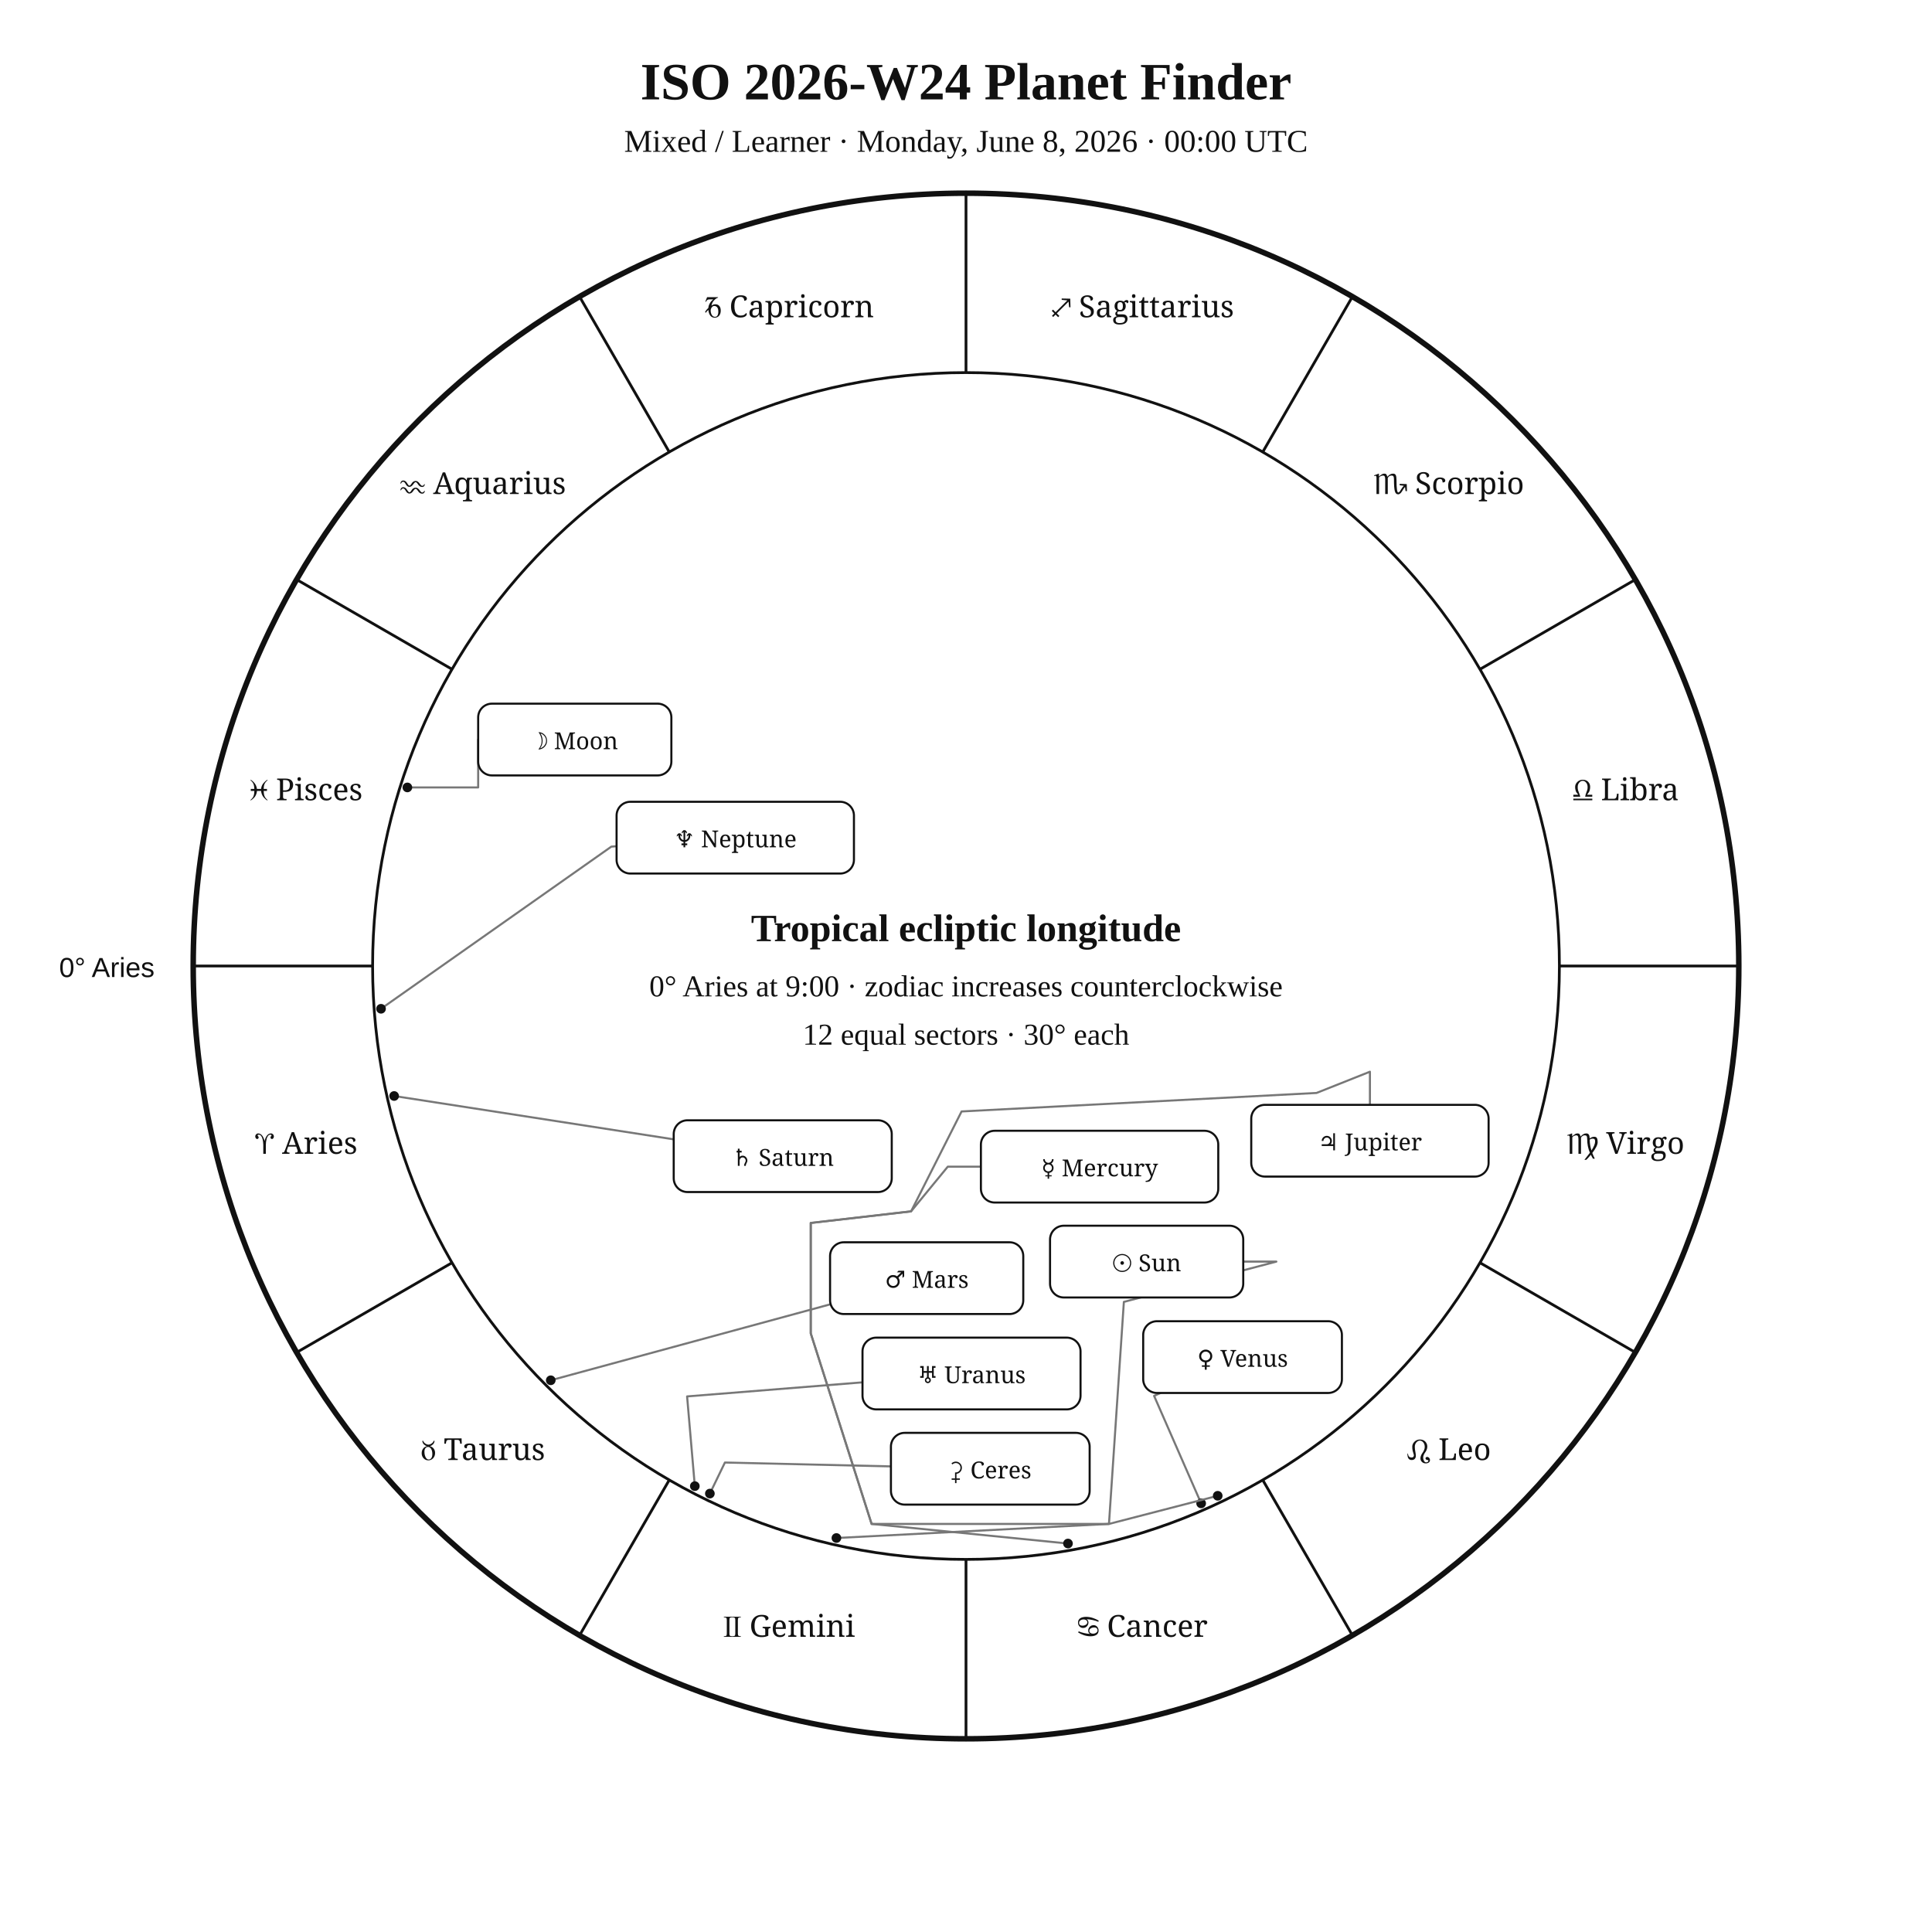
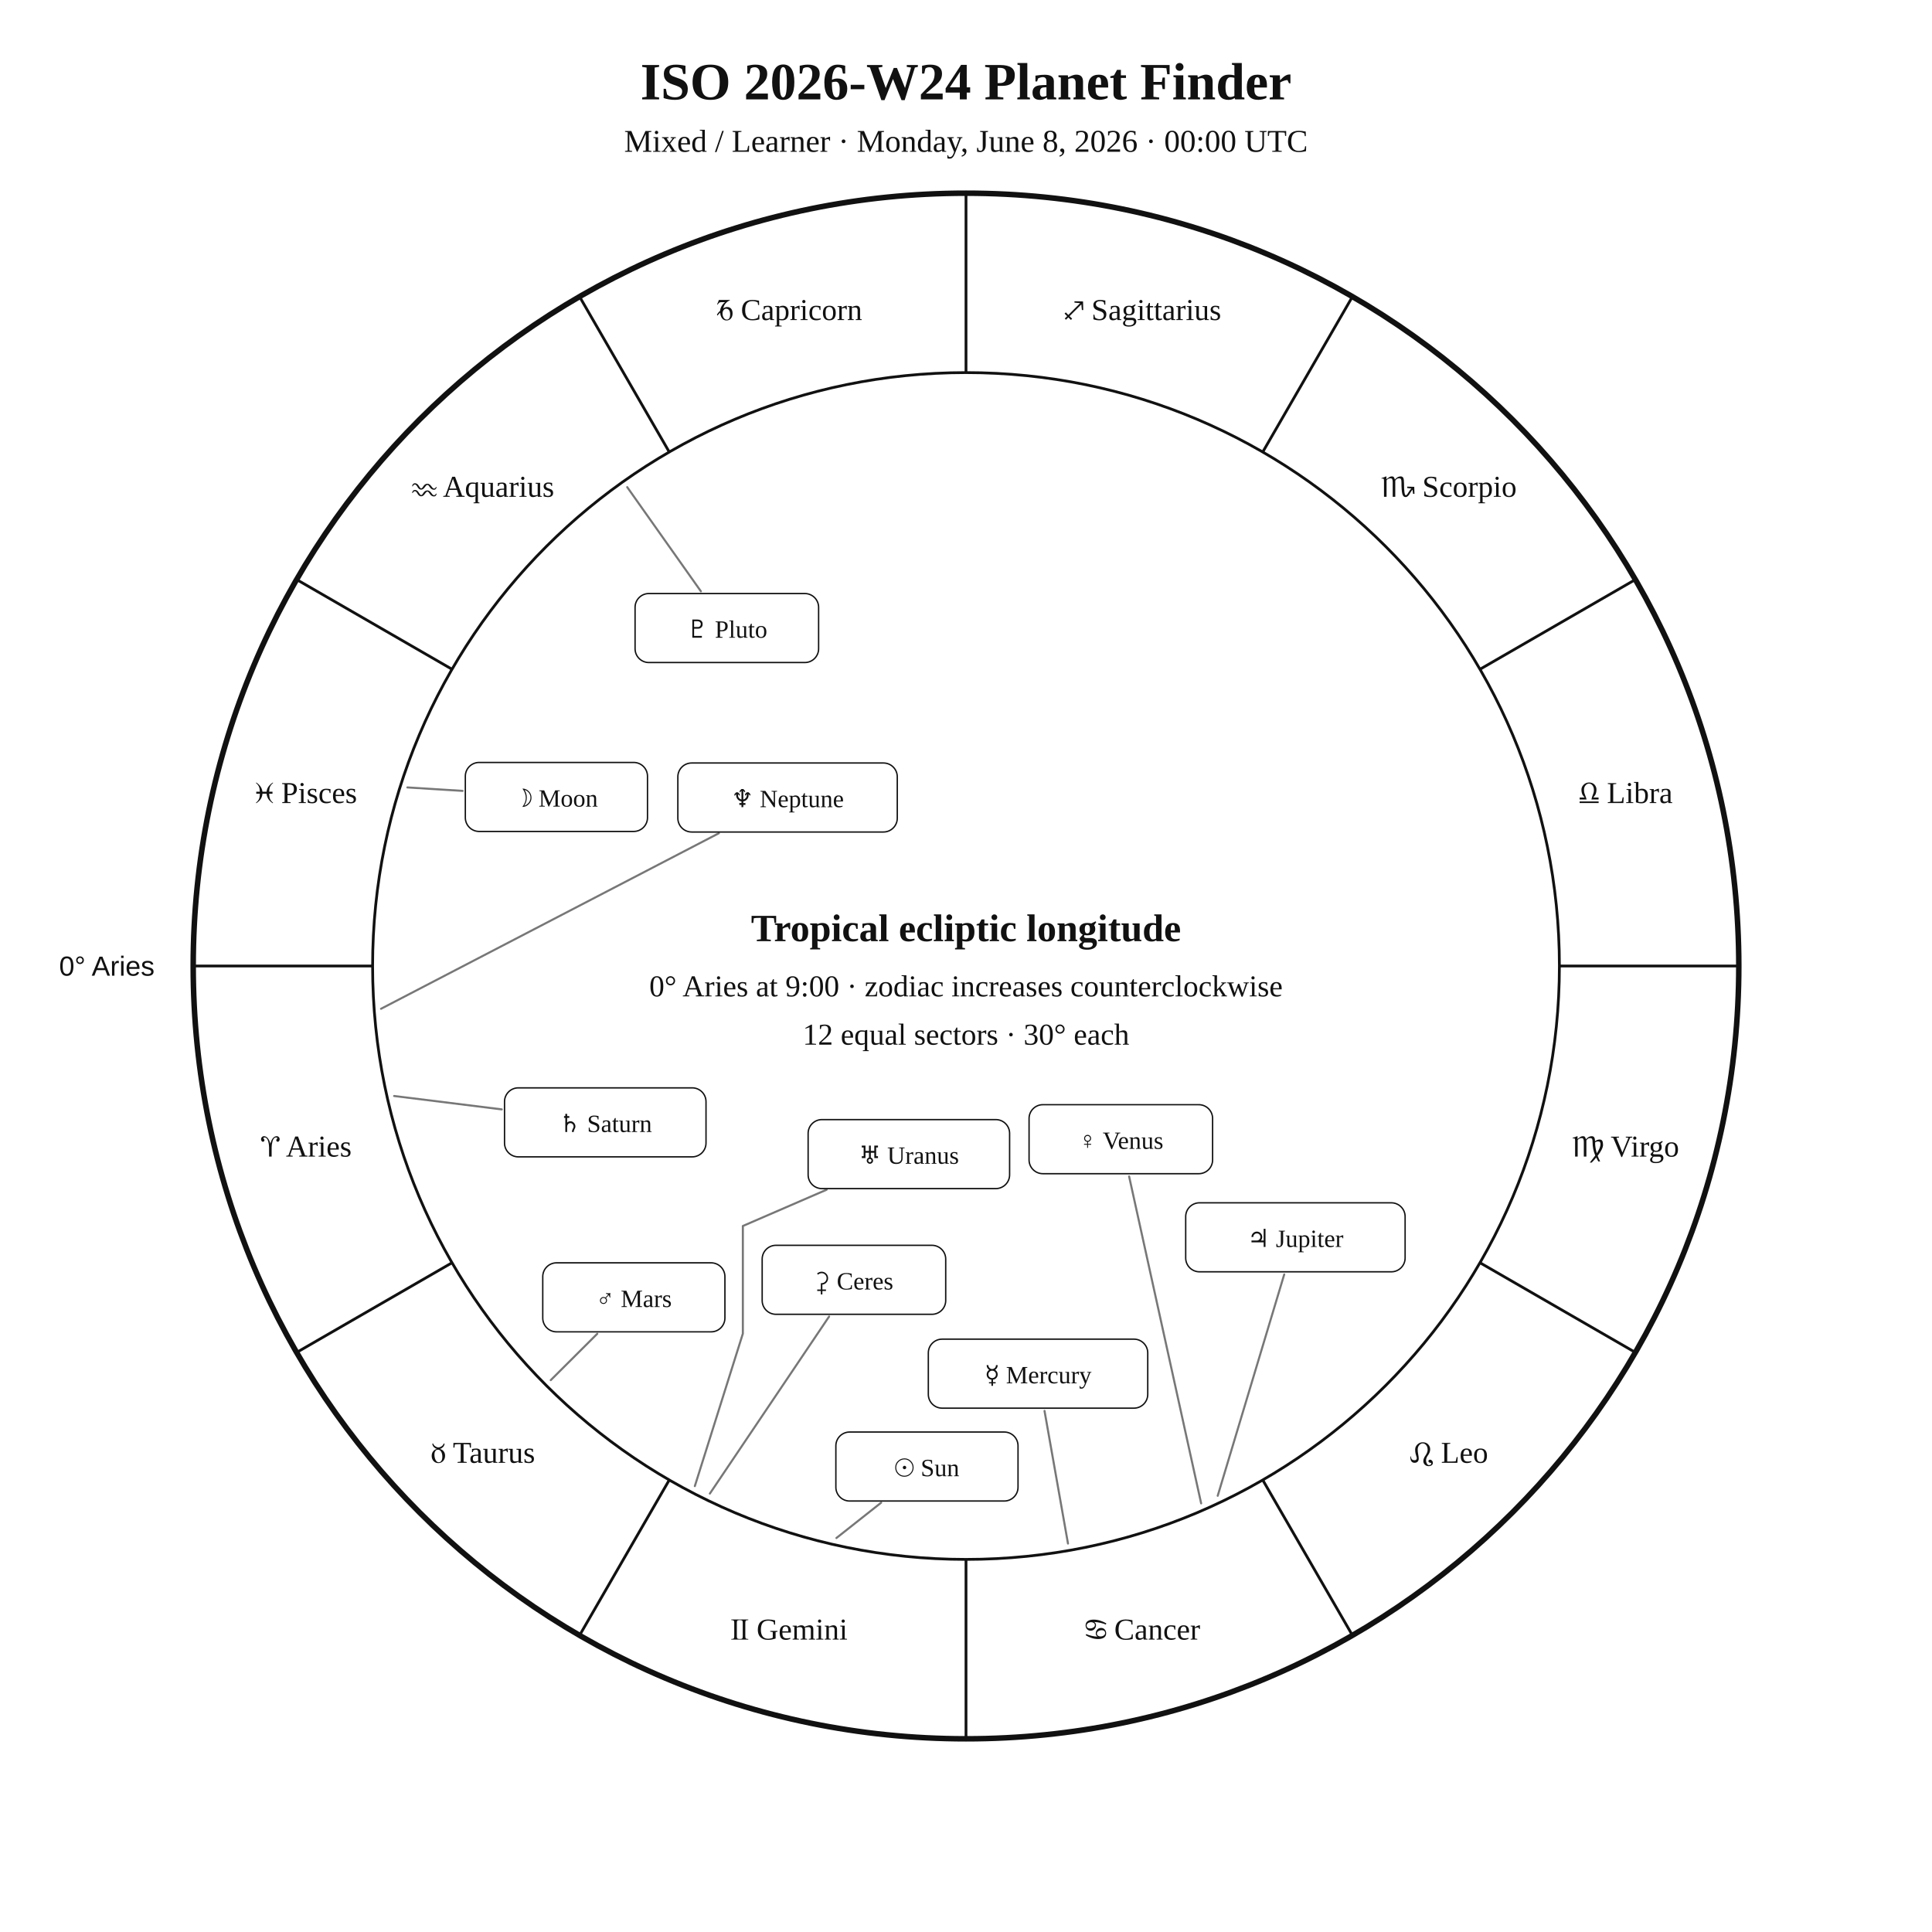
<svg xmlns="http://www.w3.org/2000/svg" width="1400" height="1400" viewBox="0 0 1400 1400">
  <rect width="100%" height="100%" fill="white" />
-   <style>text{font-family:Georgia,"Times New Roman",serif;fill:#111}.sans{font-family:Arial,Helvetica,sans-serif}.symbol{font-family:"Arial Unicode MS","Segoe UI Symbol","Noto Sans Symbols 2","Apple Symbols",serif;font-variant-emoji:text;fill:#111}</style>
+   <style>text{font-family:Georgia,"Times New Roman",serif;fill:#111!important;color:#111!important;-webkit-text-fill-color:#111!important}.sans{font-family:Arial,Helvetica,sans-serif}</style>
  <text x="700" y="72" text-anchor="middle" font-size="38" font-weight="700">ISO 2026-W24 Planet Finder</text>
  <text x="700" y="110" text-anchor="middle" font-size="23">Mixed / Learner · Monday, June 8, 2026 · 00:00 UTC</text>
  <circle cx="700" cy="700" r="560" fill="none" stroke="#111" stroke-width="4" />
  <circle cx="700" cy="700" r="430" fill="none" stroke="#111" stroke-width="2" />
  <line x1="270.0" y1="700.0" x2="140.0" y2="700.0" stroke="#111" stroke-width="2" />
  <line x1="327.6" y1="915.0" x2="215.0" y2="980.0" stroke="#111" stroke-width="2" />
  <line x1="485.0" y1="1072.4" x2="420.0" y2="1185.0" stroke="#111" stroke-width="2" />
  <line x1="700.0" y1="1130.0" x2="700.0" y2="1260.0" stroke="#111" stroke-width="2" />
  <line x1="915.0" y1="1072.4" x2="980.0" y2="1185.0" stroke="#111" stroke-width="2" />
  <line x1="1072.4" y1="915.0" x2="1185.0" y2="980.0" stroke="#111" stroke-width="2" />
  <line x1="1130.0" y1="700.0" x2="1260.0" y2="700.0" stroke="#111" stroke-width="2" />
  <line x1="1072.4" y1="485.0" x2="1185.0" y2="420.0" stroke="#111" stroke-width="2" />
  <line x1="915.0" y1="327.6" x2="980.0" y2="215.0" stroke="#111" stroke-width="2" />
  <line x1="700.0" y1="270.0" x2="700.0" y2="140.0" stroke="#111" stroke-width="2" />
  <line x1="485.0" y1="327.6" x2="420.0" y2="215.0" stroke="#111" stroke-width="2" />
  <line x1="327.6" y1="485.0" x2="215.0" y2="420.0" stroke="#111" stroke-width="2" />
-   <text class="symbol" x="221.9" y="836.1" text-anchor="middle" font-size="22">♈︎ Aries</text>
-   <text class="symbol" x="350.0" y="1058.0" text-anchor="middle" font-size="22">♉︎ Taurus</text>
-   <text class="symbol" x="571.9" y="1186.1" text-anchor="middle" font-size="22">♊︎ Gemini</text>
-   <text class="symbol" x="828.1" y="1186.1" text-anchor="middle" font-size="22">♋︎ Cancer</text>
-   <text class="symbol" x="1050.0" y="1058.0" text-anchor="middle" font-size="22">♌︎ Leo</text>
-   <text class="symbol" x="1178.1" y="836.1" text-anchor="middle" font-size="22">♍︎ Virgo</text>
-   <text class="symbol" x="1178.1" y="579.9" text-anchor="middle" font-size="22">♎︎ Libra</text>
-   <text class="symbol" x="1050.0" y="358.0" text-anchor="middle" font-size="22">♏︎ Scorpio</text>
-   <text class="symbol" x="828.1" y="229.9" text-anchor="middle" font-size="22">♐︎ Sagittarius</text>
-   <text class="symbol" x="571.9" y="229.9" text-anchor="middle" font-size="22">♑︎ Capricorn</text>
-   <text class="symbol" x="350.0" y="358.0" text-anchor="middle" font-size="22">♒︎ Aquarius</text>
-   <text class="symbol" x="221.9" y="579.9" text-anchor="middle" font-size="22">♓︎ Pisces</text>
-   <text x="112" y="708" text-anchor="end" font-size="20" class="sans">0° Aries</text>
-   <polyline points="606.1,1114.5 803.6,1104.3 814.4,943.4 924.9,914.2 900.9,914.2" fill="none" stroke="#777" stroke-width="1.5" stroke-linejoin="round" stroke-linecap="round" />
-   <circle cx="606.1" cy="1114.5" r="3.5" fill="#111" />
-   <polyline points="295.2,570.6 346.5,570.6 346.5,535.9" fill="none" stroke="#777" stroke-width="1.5" stroke-linejoin="round" stroke-linecap="round" />
-   <circle cx="295.2" cy="570.6" r="3.5" fill="#111" />
-   <polyline points="773.9,1118.5 631.6,1104.3 587.5,966.2 587.5,886.2 660.2,877.8 686.8,845.4 710.8,845.4" fill="none" stroke="#777" stroke-width="1.5" stroke-linejoin="round" stroke-linecap="round" />
-   <circle cx="773.9" cy="1118.5" r="3.5" fill="#111" />
-   <polyline points="870.4,1089.4 836.3,1011.5 841.0,1009.4" fill="none" stroke="#777" stroke-width="1.5" stroke-linejoin="round" stroke-linecap="round" />
-   <circle cx="870.4" cy="1089.4" r="3.5" fill="#111" />
-   <polyline points="399.1,1000.2 601.5,945.2" fill="none" stroke="#777" stroke-width="1.5" stroke-linejoin="round" stroke-linecap="round" />
-   <circle cx="399.1" cy="1000.2" r="3.5" fill="#111" />
-   <polyline points="882.4,1083.9 803.6,1104.3 631.6,1104.3 587.5,966.2 587.5,886.2 660.2,877.8 696.8,805.4 954.0,792.0 992.7,776.6 992.7,800.6" fill="none" stroke="#777" stroke-width="1.5" stroke-linejoin="round" stroke-linecap="round" />
-   <circle cx="882.4" cy="1083.9" r="3.5" fill="#111" />
-   <polyline points="285.6,794.2 488.2,825.6" fill="none" stroke="#777" stroke-width="1.5" stroke-linejoin="round" stroke-linecap="round" />
-   <circle cx="285.6" cy="794.2" r="3.5" fill="#111" />
-   <polyline points="503.5,1076.9 497.9,1011.9 625.0,1001.7" fill="none" stroke="#777" stroke-width="1.5" stroke-linejoin="round" stroke-linecap="round" />
-   <circle cx="503.5" cy="1076.9" r="3.5" fill="#111" />
-   <polyline points="276.1,731.0 443.0,613.5 446.8,613.2" fill="none" stroke="#777" stroke-width="1.5" stroke-linejoin="round" stroke-linecap="round" />
-   <circle cx="276.1" cy="731.0" r="3.5" fill="#111" />
-   <polyline points="514.4,1082.3 525.3,1059.8 645.6,1062.6" fill="none" stroke="#777" stroke-width="1.5" stroke-linejoin="round" stroke-linecap="round" />
-   <circle cx="514.4" cy="1082.3" r="3.5" fill="#111" />
-   <rect x="760.9" y="888.2" width="140.0" height="52.0" rx="10" fill="white" stroke="#111" stroke-width="1.5" />
-   <text class="symbol" x="830.9" y="921.2" text-anchor="middle" font-size="17">☉︎ Sun</text>
-   <rect x="346.5" y="509.9" width="140.0" height="52.0" rx="10" fill="white" stroke="#111" stroke-width="1.5" />
-   <text class="symbol" x="416.5" y="542.9" text-anchor="middle" font-size="17">☽︎ Moon</text>
-   <rect x="710.8" y="819.4" width="172.0" height="52.0" rx="10" fill="white" stroke="#111" stroke-width="1.5" />
-   <text class="symbol" x="796.8" y="852.4" text-anchor="middle" font-size="17">☿︎ Mercury</text>
-   <rect x="828.4" y="957.4" width="144.0" height="52.0" rx="10" fill="white" stroke="#111" stroke-width="1.5" />
-   <text class="symbol" x="900.4" y="990.4" text-anchor="middle" font-size="17">♀︎ Venus</text>
-   <rect x="601.5" y="900.2" width="140.0" height="52.0" rx="10" fill="white" stroke="#111" stroke-width="1.5" />
-   <text class="symbol" x="671.5" y="933.2" text-anchor="middle" font-size="17">♂︎ Mars</text>
-   <rect x="906.7" y="800.6" width="172.0" height="52.0" rx="10" fill="white" stroke="#111" stroke-width="1.5" />
-   <text class="symbol" x="992.7" y="833.6" text-anchor="middle" font-size="17">♃︎ Jupiter</text>
-   <rect x="488.2" y="811.8" width="158.0" height="52.0" rx="10" fill="white" stroke="#111" stroke-width="1.5" />
-   <text class="symbol" x="567.2" y="844.8" text-anchor="middle" font-size="17">♄︎ Saturn</text>
-   <rect x="625.0" y="969.3" width="158.0" height="52.0" rx="10" fill="white" stroke="#111" stroke-width="1.5" />
-   <text class="symbol" x="704.0" y="1002.3" text-anchor="middle" font-size="17">♅︎ Uranus</text>
-   <rect x="446.8" y="581.0" width="172.0" height="52.0" rx="10" fill="white" stroke="#111" stroke-width="1.5" />
-   <text class="symbol" x="532.8" y="614.0" text-anchor="middle" font-size="17">♆︎ Neptune</text>
-   <rect x="645.6" y="1038.3" width="144.0" height="52.0" rx="10" fill="white" stroke="#111" stroke-width="1.5" />
-   <text class="symbol" x="717.6" y="1071.3" text-anchor="middle" font-size="17">⚳︎ Ceres</text>
+   <text x="221.9" y="838.1" text-anchor="middle" font-size="22">♈︎ Aries</text>
+   <text x="350.0" y="1060.0" text-anchor="middle" font-size="22">♉︎ Taurus</text>
+   <text x="571.9" y="1188.1" text-anchor="middle" font-size="22">♊︎ Gemini</text>
+   <text x="828.1" y="1188.1" text-anchor="middle" font-size="22">♋︎ Cancer</text>
+   <text x="1050.0" y="1060.0" text-anchor="middle" font-size="22">♌︎ Leo</text>
+   <text x="1178.1" y="838.1" text-anchor="middle" font-size="22">♍︎ Virgo</text>
+   <text x="1178.1" y="581.9" text-anchor="middle" font-size="22">♎︎ Libra</text>
+   <text x="1050.0" y="360.0" text-anchor="middle" font-size="22">♏︎ Scorpio</text>
+   <text x="828.1" y="231.9" text-anchor="middle" font-size="22">♐︎ Sagittarius</text>
+   <text x="571.9" y="231.9" text-anchor="middle" font-size="22">♑︎ Capricorn</text>
+   <text x="350.0" y="360.0" text-anchor="middle" font-size="22">♒︎ Aquarius</text>
+   <text x="221.9" y="581.9" text-anchor="middle" font-size="22">♓︎ Pisces</text>
+   <text x="112.0" y="707.0" text-anchor="end" font-size="20" class="sans">0° Aries</text>
+   <polyline points="606.1,1114.5 638.5,1088.9" fill="none" stroke="#777" stroke-width="1.5" stroke-linejoin="round" stroke-linecap="round" />
+   <rect x="605.7" y="1037.7" width="132.0" height="50.0" rx="10" fill="white" stroke="#111" />
+   <text x="671.7" y="1069.7" text-anchor="middle" font-size="18">☉︎ Sun</text>
+   <polyline points="295.2,570.6 335.2,573.1" fill="none" stroke="#777" stroke-width="1.5" stroke-linejoin="round" stroke-linecap="round" />
+   <rect x="337.2" y="552.5" width="132.0" height="50.0" rx="10" fill="white" stroke="#111" />
+   <text x="403.2" y="584.5" text-anchor="middle" font-size="18">☽︎ Moon</text>
+   <polyline points="773.9,1118.5 756.9,1022.4" fill="none" stroke="#777" stroke-width="1.5" stroke-linejoin="round" stroke-linecap="round" />
+   <rect x="672.7" y="970.4" width="159.0" height="50.0" rx="10" fill="white" stroke="#111" />
+   <text x="752.2" y="1002.4" text-anchor="middle" font-size="18">☿︎ Mercury</text>
+   <polyline points="870.4,1089.4 818.2,852.5" fill="none" stroke="#777" stroke-width="1.5" stroke-linejoin="round" stroke-linecap="round" />
+   <rect x="745.7" y="800.5" width="133.0" height="50.0" rx="10" fill="white" stroke="#111" />
+   <text x="812.2" y="832.5" text-anchor="middle" font-size="18">♀︎ Venus</text>
+   <polyline points="399.1,1000.1 432.8,966.5" fill="none" stroke="#777" stroke-width="1.5" stroke-linejoin="round" stroke-linecap="round" />
+   <rect x="393.3" y="915.1" width="132.0" height="50.0" rx="10" fill="white" stroke="#111" />
+   <text x="459.3" y="947.1" text-anchor="middle" font-size="18">♂︎ Mars</text>
+   <polyline points="882.4,1083.9 930.6,923.5" fill="none" stroke="#777" stroke-width="1.5" stroke-linejoin="round" stroke-linecap="round" />
+   <rect x="859.2" y="871.6" width="159.0" height="50.0" rx="10" fill="white" stroke="#111" />
+   <text x="938.7" y="903.6" text-anchor="middle" font-size="18">♃︎ Jupiter</text>
+   <polyline points="285.6,794.2 363.6,803.9" fill="none" stroke="#777" stroke-width="1.5" stroke-linejoin="round" stroke-linecap="round" />
+   <rect x="365.6" y="788.3" width="146.0" height="50.0" rx="10" fill="white" stroke="#111" />
+   <text x="438.6" y="820.3" text-anchor="middle" font-size="18">♄︎ Saturn</text>
+   <polyline points="514.4,1082.3 600.8,954.0" fill="none" stroke="#777" stroke-width="1.5" stroke-linejoin="round" stroke-linecap="round" />
+   <rect x="552.3" y="902.4" width="133.0" height="50.0" rx="10" fill="white" stroke="#111" />
+   <text x="618.8" y="934.4" text-anchor="middle" font-size="18">⚳︎ Ceres</text>
+   <polyline points="503.5,1076.9 538.3,966.4 538.3,966.4 538.3,966.4 538.3,888.4 599.0,862.1" fill="none" stroke="#777" stroke-width="1.5" stroke-linejoin="round" stroke-linecap="round" />
+   <rect x="585.6" y="811.3" width="146.0" height="50.0" rx="10" fill="white" stroke="#111" />
+   <text x="658.6" y="843.3" text-anchor="middle" font-size="18">♅︎ Uranus</text>
+   <polyline points="276.1,731.0 520.9,603.8" fill="none" stroke="#777" stroke-width="1.5" stroke-linejoin="round" stroke-linecap="round" />
+   <rect x="491.2" y="552.9" width="159.0" height="50.0" rx="10" fill="white" stroke="#111" />
+   <text x="570.7" y="584.9" text-anchor="middle" font-size="18">♆︎ Neptune</text>
+   <polyline points="454.5,353.0 507.9,428.5" fill="none" stroke="#777" stroke-width="1.5" stroke-linejoin="round" stroke-linecap="round" />
+   <rect x="460.2" y="430.1" width="133.0" height="50.0" rx="10" fill="white" stroke="#111" />
+   <text x="526.7" y="462.1" text-anchor="middle" font-size="18">♇︎ Pluto</text>
  <text x="700" y="682" text-anchor="middle" font-size="28" font-weight="700">Tropical ecliptic longitude</text>
  <text x="700" y="722" text-anchor="middle" font-size="22">0° Aries at 9:00 · zodiac increases counterclockwise</text>
  <text x="700" y="757" text-anchor="middle" font-size="22">12 equal sectors · 30° each</text>
</svg>
